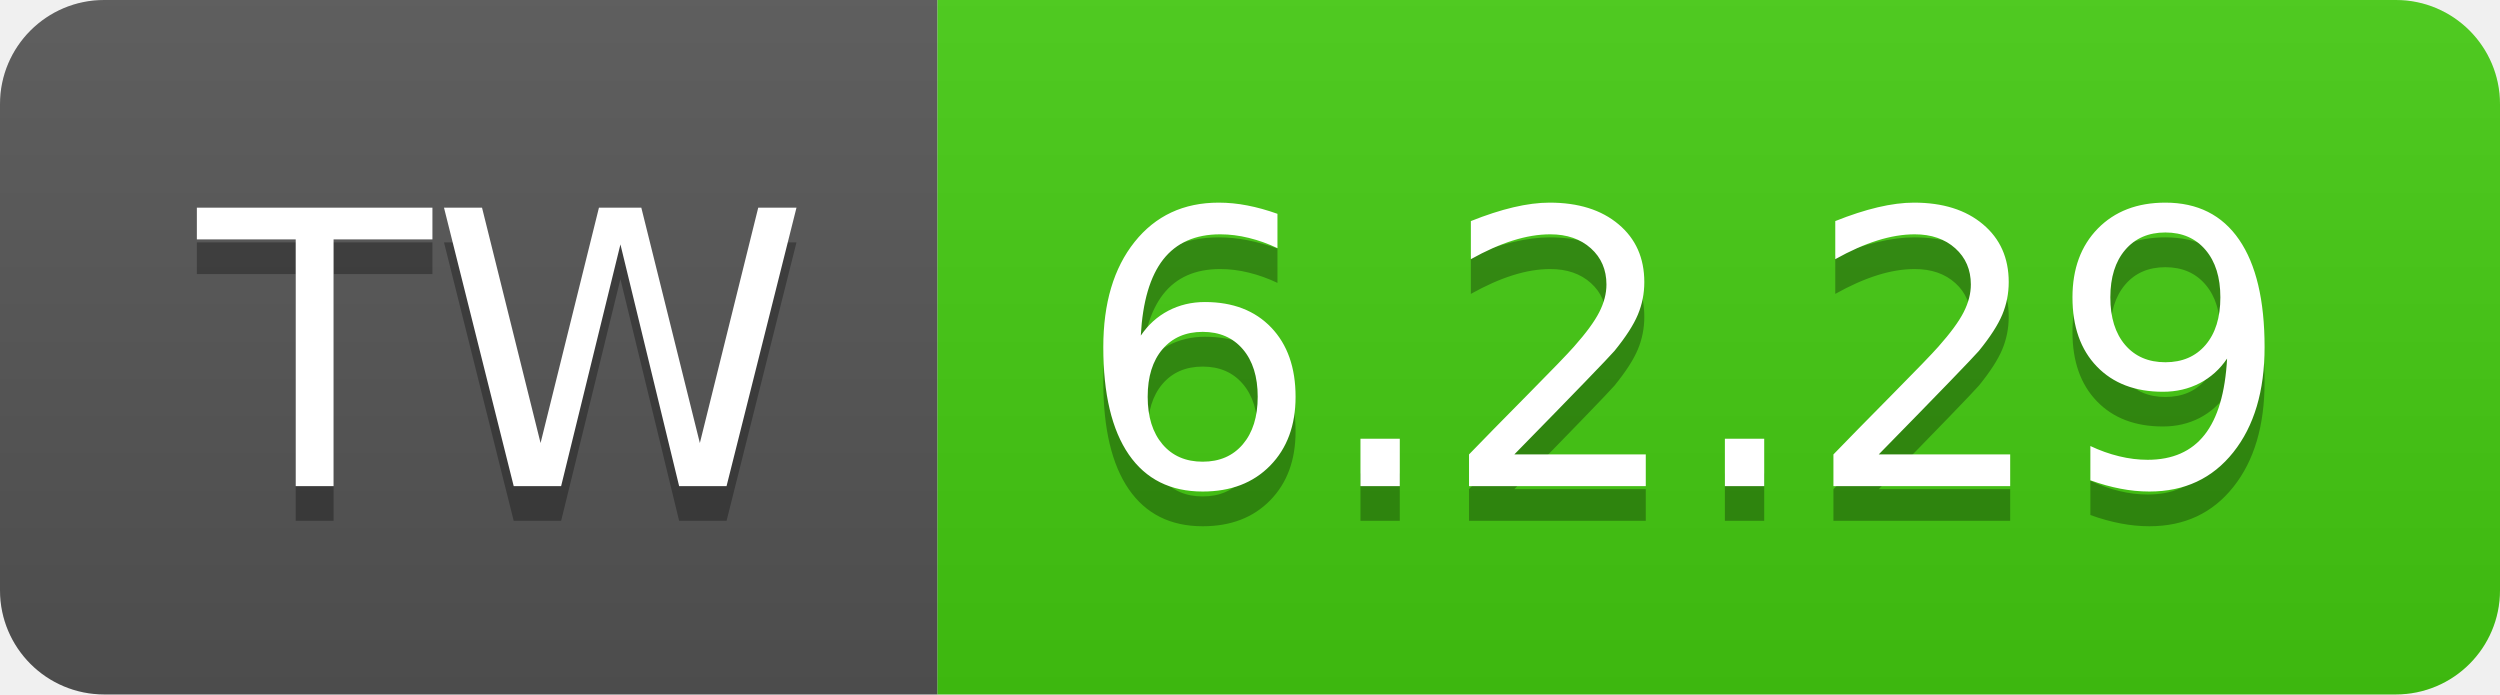
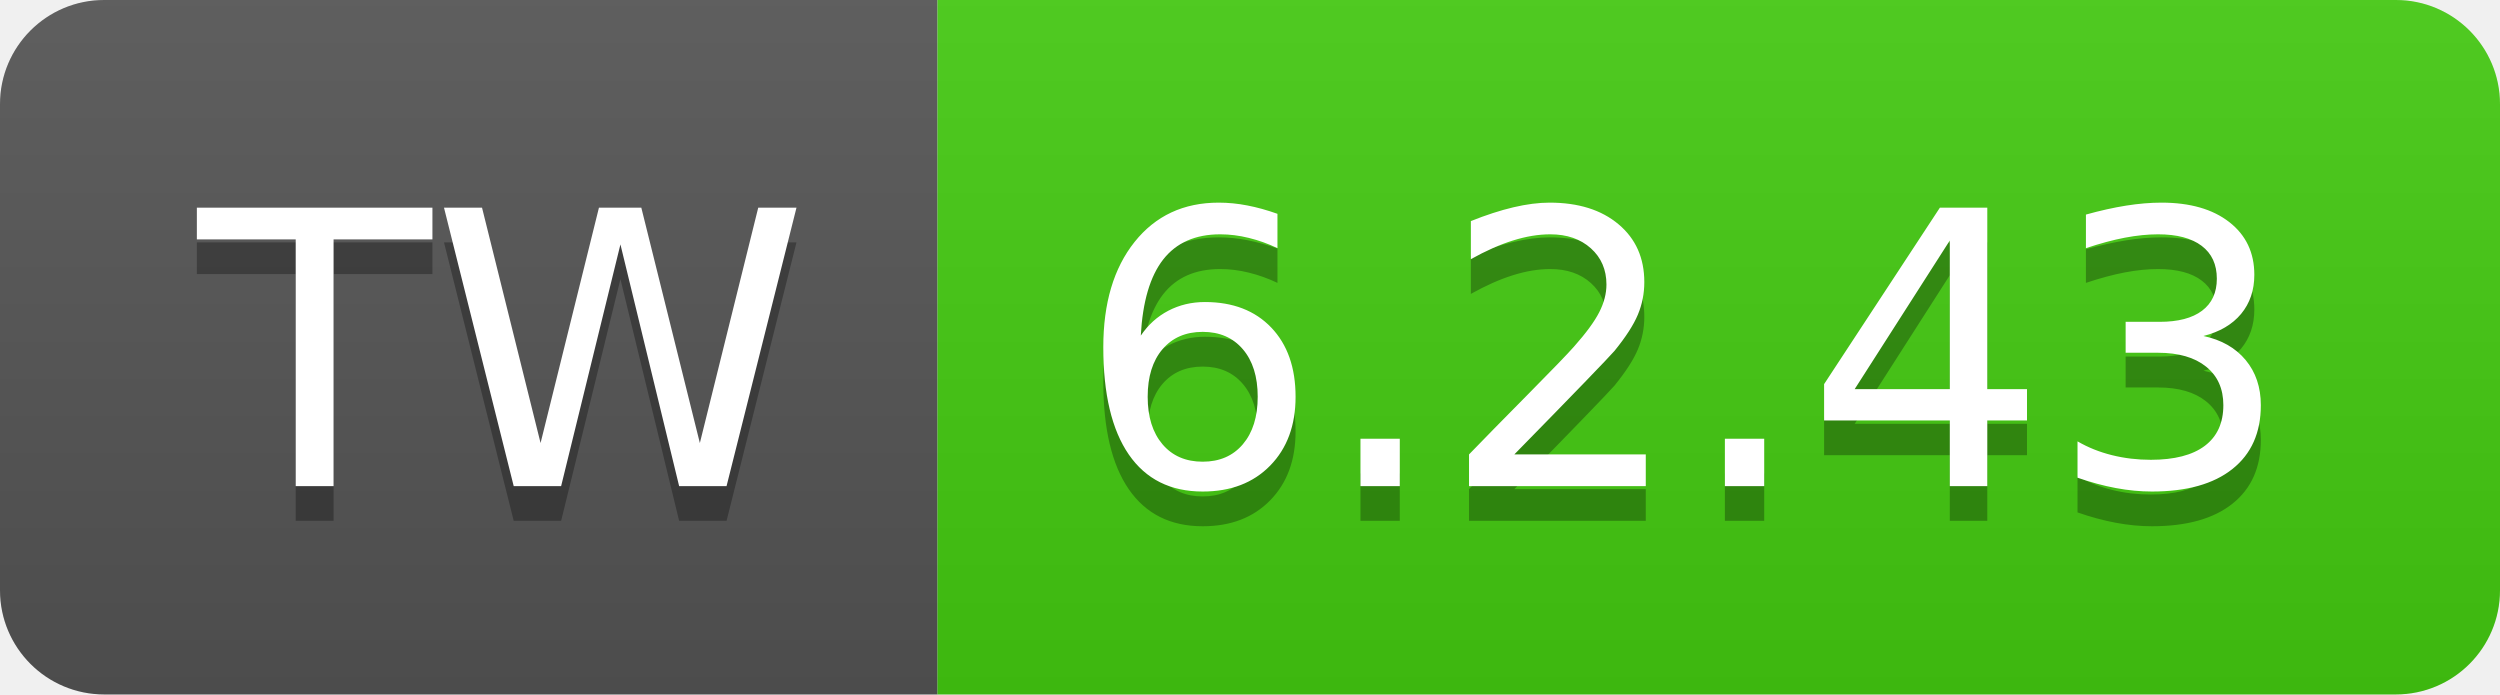
- <svg xmlns="http://www.w3.org/2000/svg" width="72" height="20" role="img" aria-label="TW: 6.2.29">
+ <svg xmlns="http://www.w3.org/2000/svg" width="72" height="20" role="img" aria-label="TW: 6.2.43">
  <linearGradient id="s" x2="0" y2="100%">
    <stop offset="0" stop-color="#bbb" stop-opacity=".1" />
    <stop offset="1" stop-opacity=".1" />
  </linearGradient>
  <clipPath id="r">
    <rect width="72" height="20" rx="3" fill="#fff" />
  </clipPath>
  <g clip-path="url(#r)">
    <rect width="27" height="20" fill="#555" />
    <rect x="27" width="45" height="20" fill="#4c1" />
    <rect width="72" height="20" fill="url(#s)" />
  </g>
  <g fill="#fff" text-anchor="middle" font-family="Verdana,Geneva,DejaVu Sans,sans-serif" text-rendering="geometricPrecision" font-size="110">
    <text aria-hidden="true" x="145" y="150" fill="#010101" fill-opacity=".3" transform="scale(.1)" textLength="170">TW</text>
    <text x="145" y="140" transform="scale(.1)" fill="#fff" textLength="170">TW</text>
-     <text aria-hidden="true" x="485" y="150" fill="#010101" fill-opacity=".3" transform="scale(.1)" textLength="350">6.2.29</text>
-     <text x="485" y="140" transform="scale(.1)" fill="#fff" textLength="350">6.2.29</text>
+     <text aria-hidden="true" x="485" y="150" fill="#010101" fill-opacity=".3" transform="scale(.1)" textLength="350">6.2.43</text>
+     <text x="485" y="140" transform="scale(.1)" fill="#fff" textLength="350">6.2.43</text>
  </g>
</svg>
